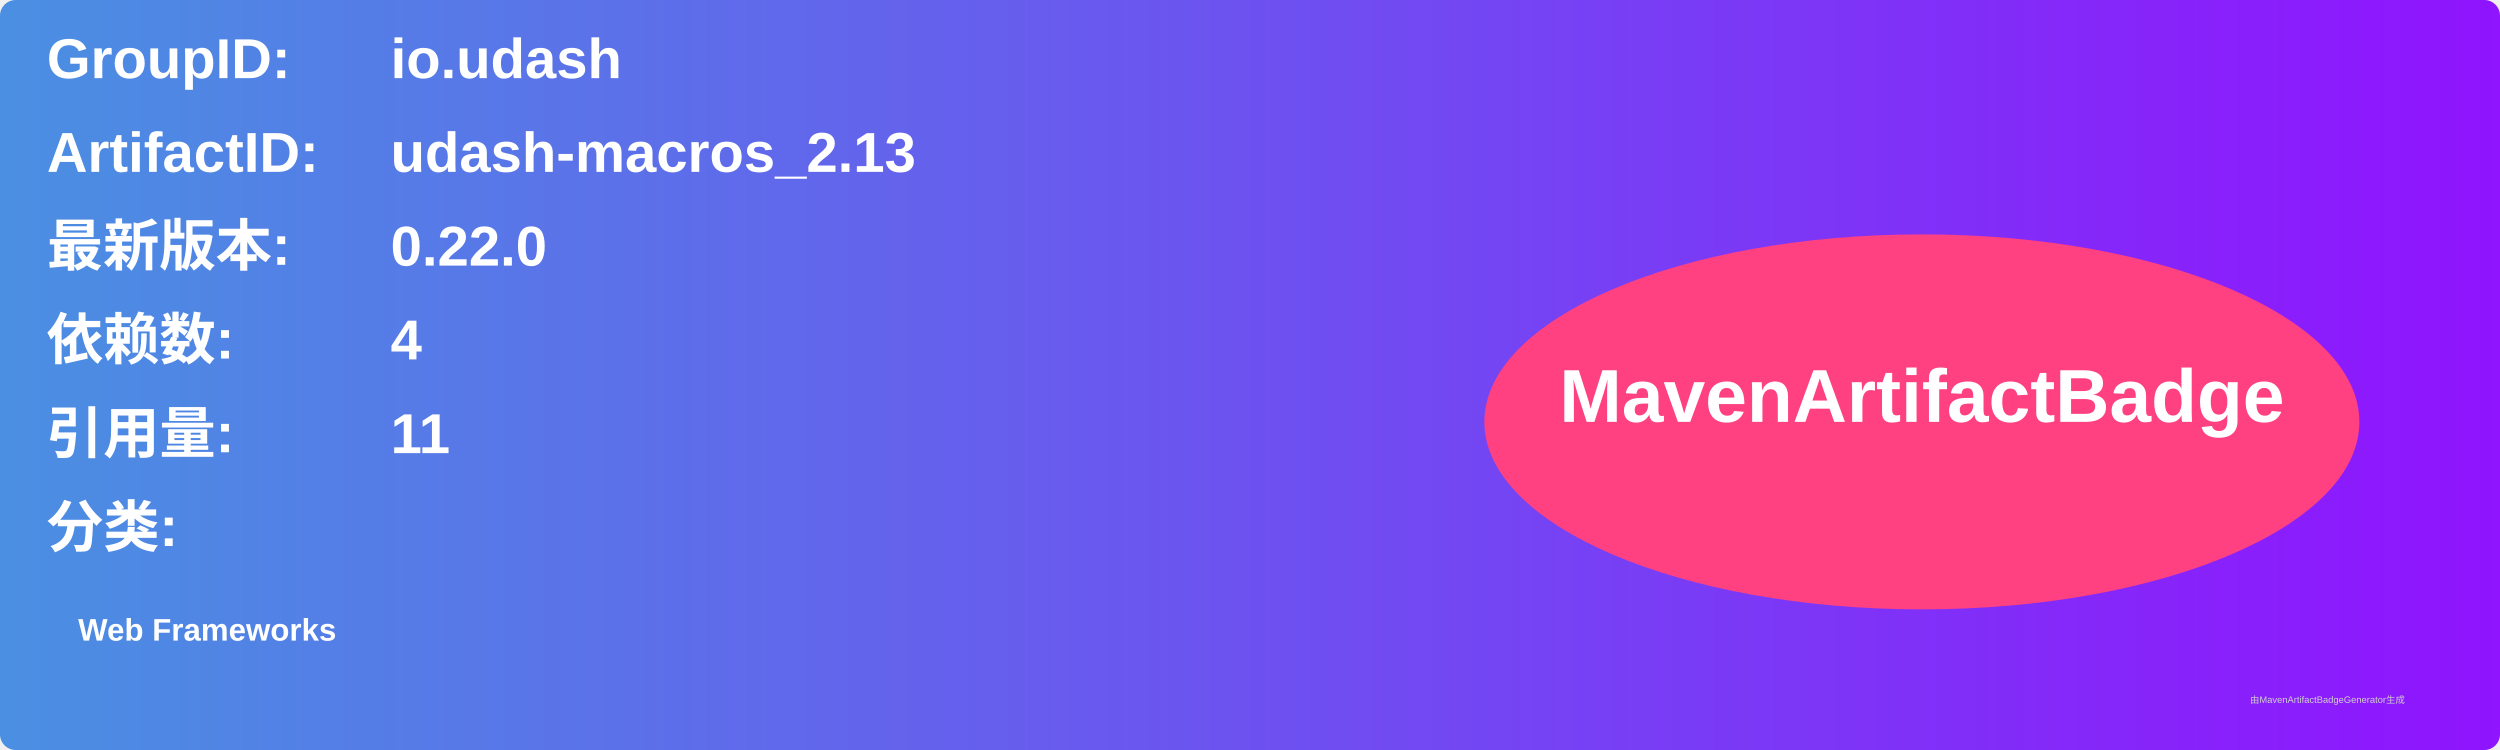
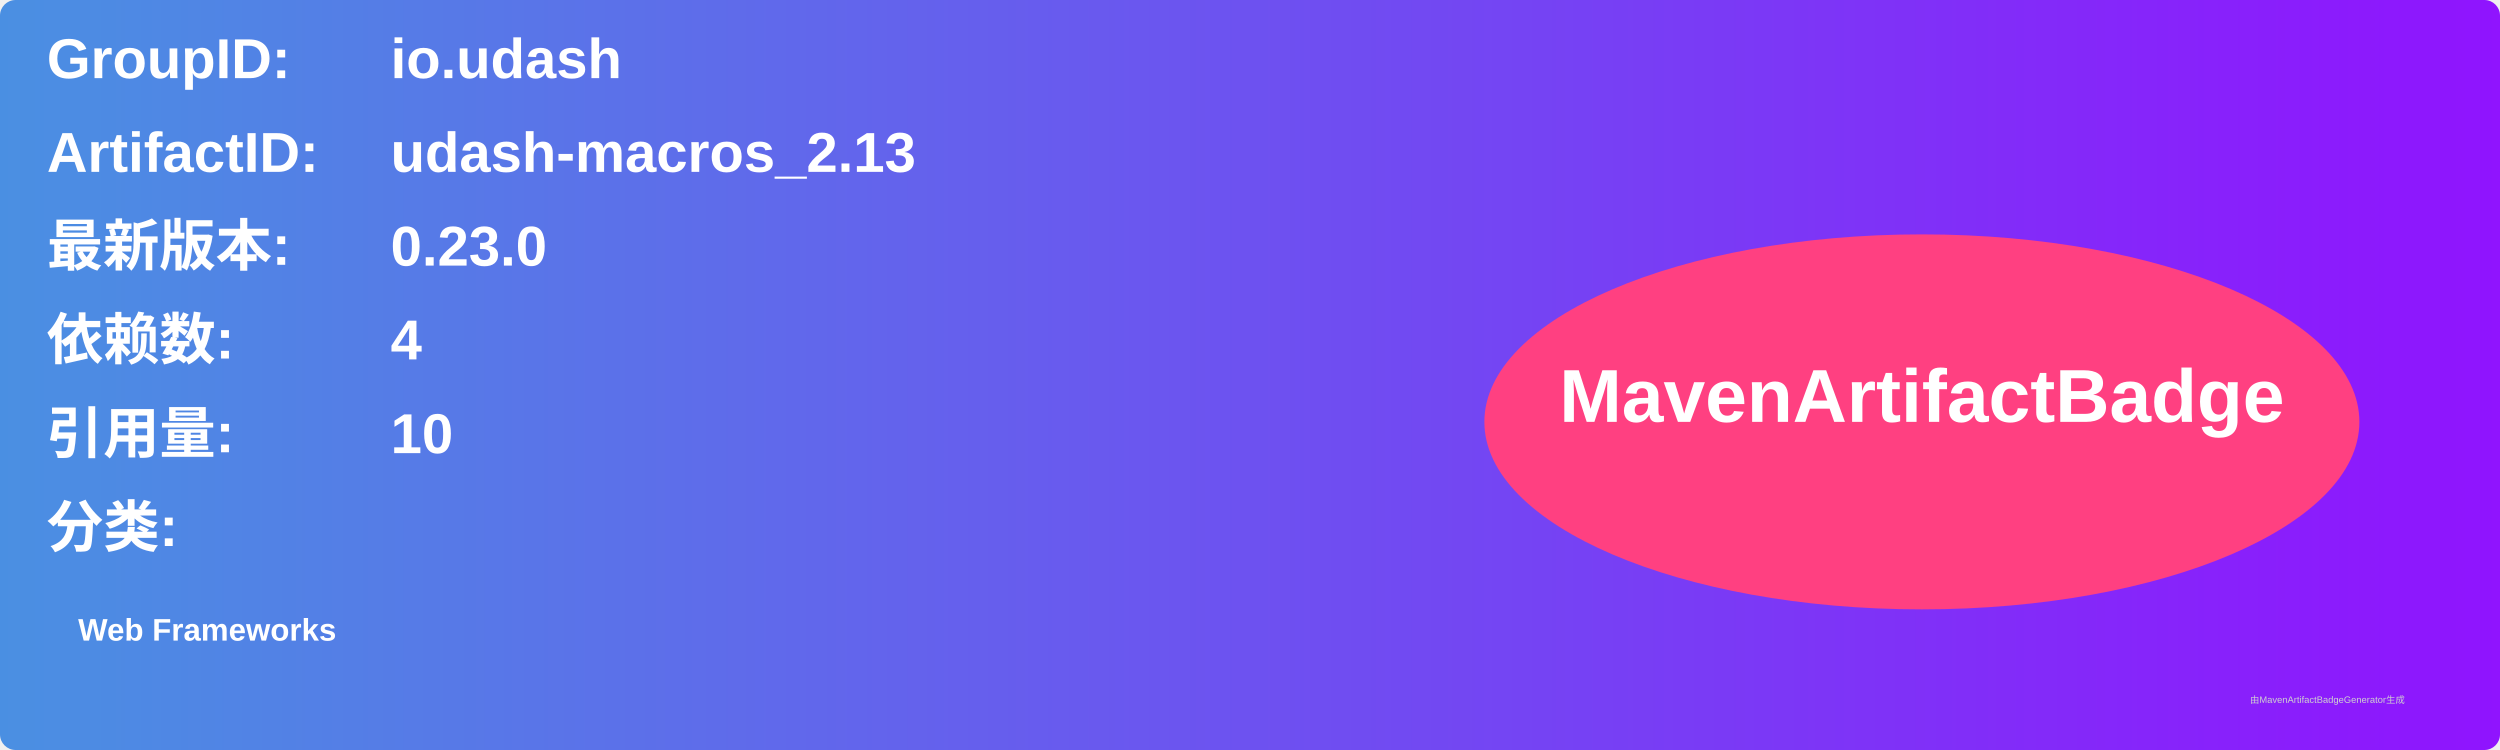
<svg xmlns="http://www.w3.org/2000/svg" width="800" height="240" viewBox="0 0 800 240">
  <linearGradient id="grad" x1="0%" y1="0%" x2="100%" y2="0%">
    <stop offset="0%" stop-color="#4a90e2" />
    <stop offset="100%" stop-color="#9013fe" />
  </linearGradient>
  <rect width="100%" height="100%" rx="5" ry="5" fill="url(#grad)" />
  <g transform="translate(15, 15)">
    <text x="0" y="10" font-family="Arial" font-size="18" fill="white" font-weight="bold" width="260">GroupID:</text>
    <text x="110" y="10" font-family="Arial" font-size="18" fill="white" font-weight="bold" width="460">io.udash</text>
    <text x="0" y="40" font-family="Arial" font-size="18" fill="white" font-weight="bold" width="260">ArtifactID:</text>
    <text x="110" y="40" font-family="Arial" font-size="18" fill="white" font-weight="bold" width="460">udash-macros_2.13</text>
    <text x="0" y="70" font-family="Arial" font-size="18" fill="white" font-weight="bold">最新版本:</text>
    <text x="110" y="70" font-family="Arial" font-size="18" fill="white" font-weight="bold">
-       <tspan font-weight="bold">0.22.0</tspan>
+       <tspan font-weight="bold">0.23.0</tspan>
    </text>
    <text x="0" y="100" font-family="Arial" font-size="18" fill="white" font-weight="bold">依赖数: </text>
    <text x="110" y="100" font-family="Arial" font-size="18" fill="white">
      <tspan font-weight="bold">4</tspan>
    </text>
    <text x="0" y="130" font-family="Arial" font-size="18" fill="white" font-weight="bold">引用量: </text>
    <text x="110" y="130" font-family="Arial" font-size="18" fill="white">
-       <tspan font-weight="bold">11</tspan>
+       <tspan font-weight="bold">10</tspan>
    </text>
    <text x="0" y="160" font-family="Arial" font-size="18" fill="white" font-weight="bold">分类:</text>
    <text x="10" y="190" font-family="Arial" font-size="10" fill="white">
      <tspan font-weight="bold">Web Frameworks</tspan>
    </text>
    <ellipse cx="600" cy="120" rx="140" ry="60" fill="#ff4081" />
    <text x="600" y="120" text-anchor="middle" font-family="Arial" font-size="24" fill="white" font-weight="bold">MavenArtifactBadge</text>
  </g>
  <text x="720" y="225" font-family="Arial" font-size="3" fill="#d0d0d0">由MavenArtifactBadgeGenerator生成</text>
</svg>
